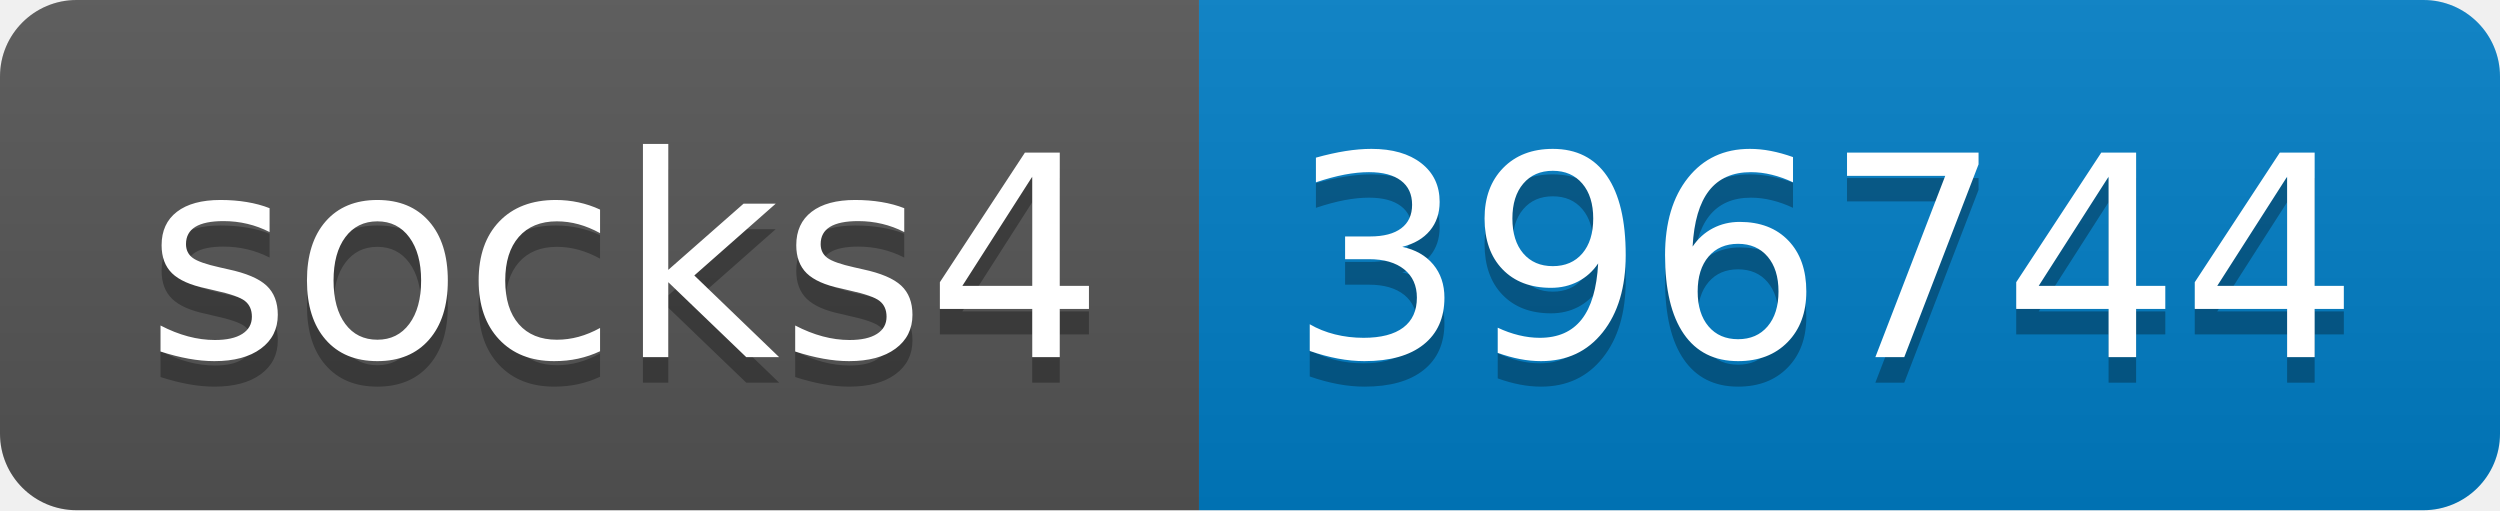
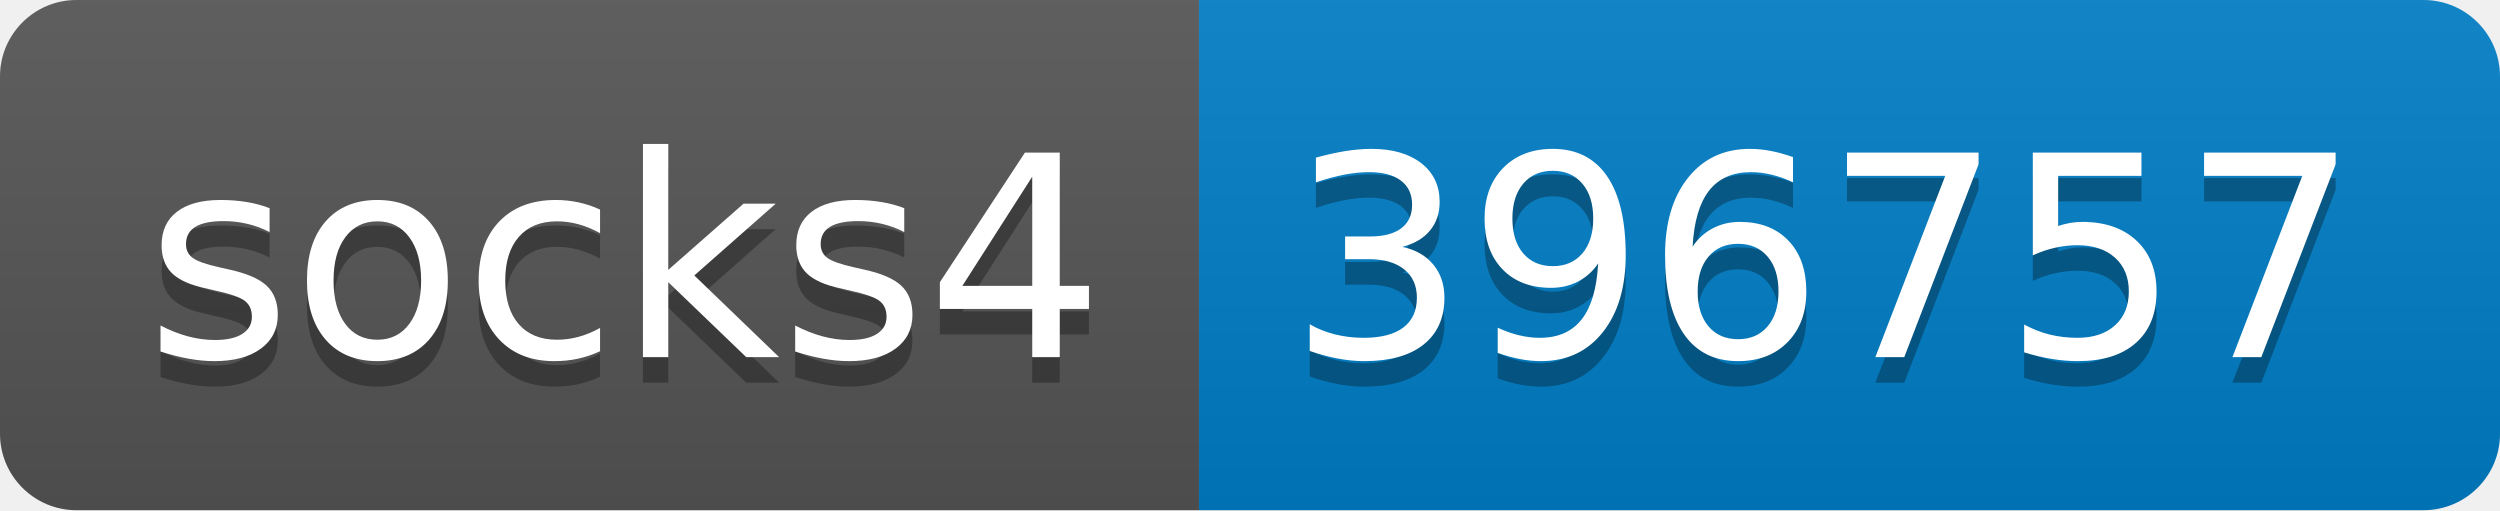
- <svg xmlns="http://www.w3.org/2000/svg" width="98" height="20" role="img" aria-label="socks4: 396744">
+ <svg xmlns="http://www.w3.org/2000/svg" width="98" height="20" role="img" aria-label="socks4: 396757">
  <linearGradient id="s" x2="0" y2="100%">
    <stop offset="0" stop-color="#bbb" stop-opacity=".1" />
    <stop offset="1" stop-opacity=".1" />
  </linearGradient>
  <clipPath id="r">
    <rect width="98" height="20" rx="3" fill="#fff" />
  </clipPath>
  <g clip-path="url(#r)">
    <rect width="47" height="20" fill="#555" />
    <rect x="47" width="51" height="20" fill="#007ec6" />
    <rect width="98" height="20" fill="url(#s)" />
  </g>
  <g fill="#fff" text-anchor="middle" font-family="Verdana,Geneva,DejaVu Sans,sans-serif" text-rendering="geometricPrecision" font-size="110">
    <text aria-hidden="true" x="245" y="150" fill="#010101" fill-opacity=".3" transform="scale(.1)" textLength="370">socks4</text>
    <text x="245" y="140" transform="scale(.1)" fill="#fff" textLength="370">socks4</text>
-     <text aria-hidden="true" x="715" y="150" fill="#010101" fill-opacity=".3" transform="scale(.1)" textLength="410">396744</text>
-     <text x="715" y="140" transform="scale(.1)" fill="#fff" textLength="410">396744</text>
+     <text aria-hidden="true" x="715" y="150" fill="#010101" fill-opacity=".3" transform="scale(.1)" textLength="410">396757</text>
+     <text x="715" y="140" transform="scale(.1)" fill="#fff" textLength="410">396757</text>
  </g>
</svg>
